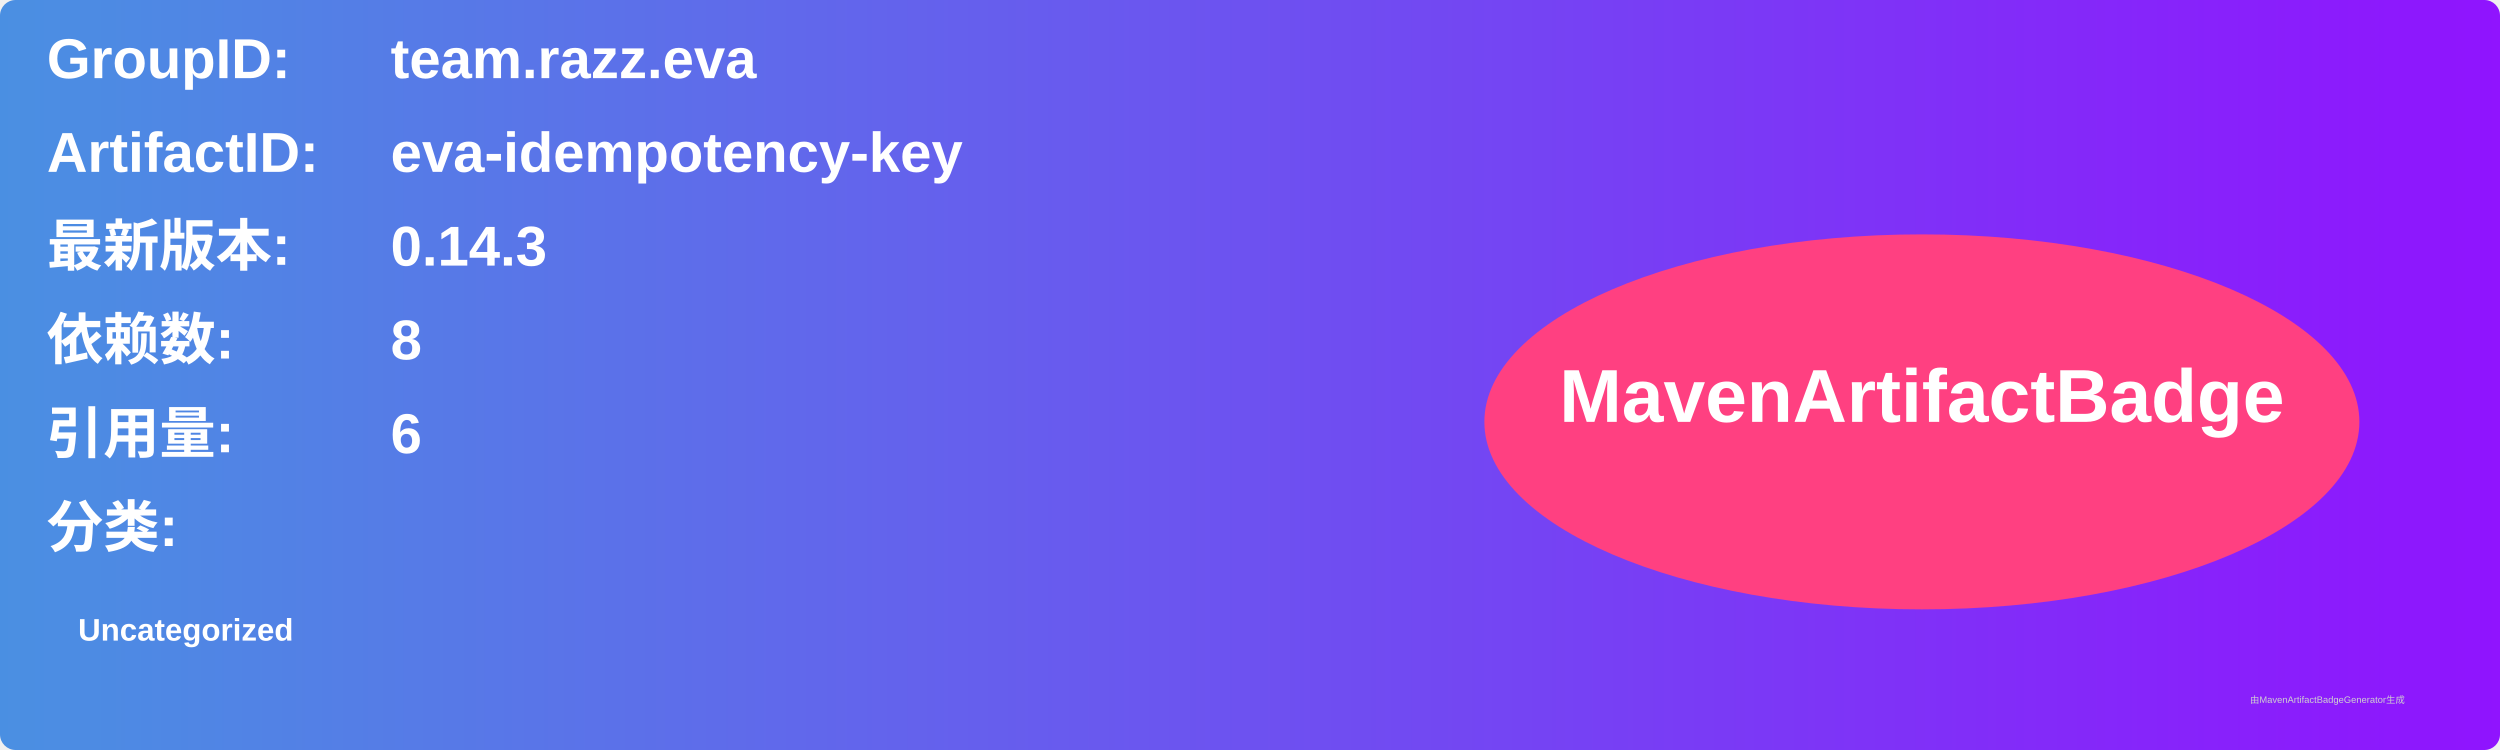
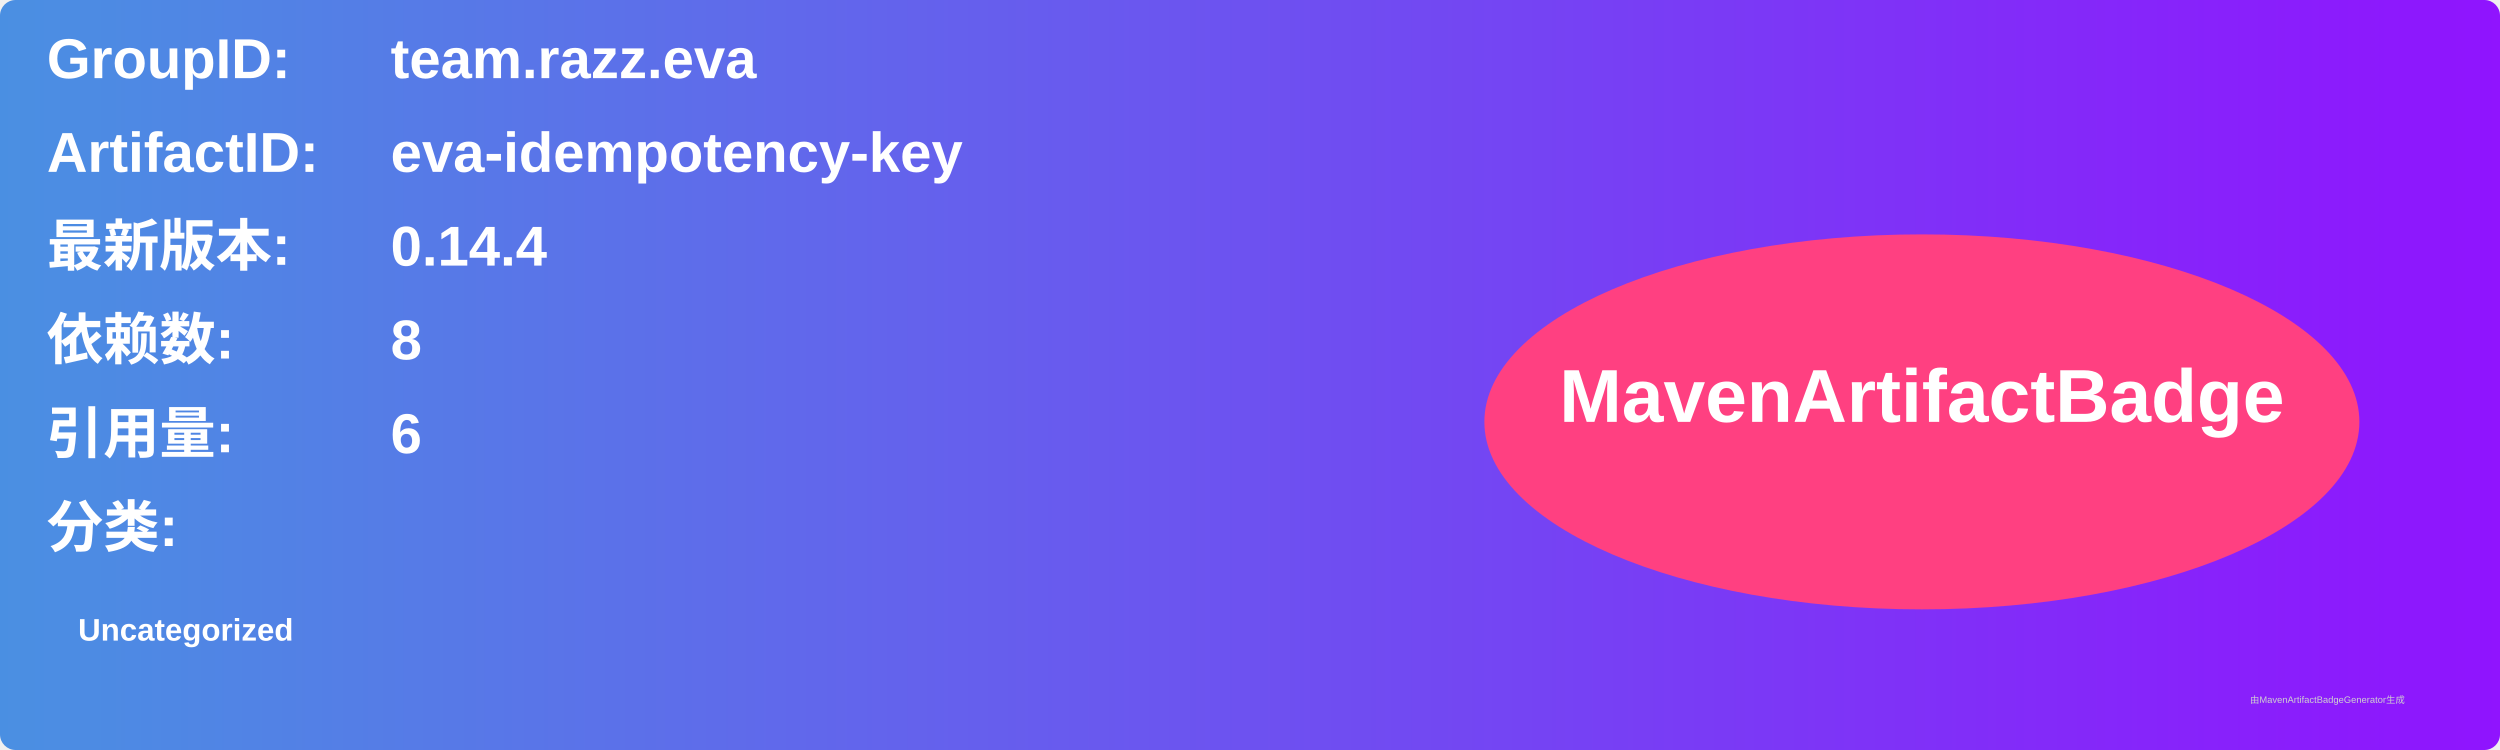
<svg xmlns="http://www.w3.org/2000/svg" width="800" height="240" viewBox="0 0 800 240">
  <linearGradient id="grad" x1="0%" y1="0%" x2="100%" y2="0%">
    <stop offset="0%" stop-color="#4a90e2" />
    <stop offset="100%" stop-color="#9013fe" />
  </linearGradient>
  <rect width="100%" height="100%" rx="5" ry="5" fill="url(#grad)" />
  <g transform="translate(15, 15)">
    <text x="0" y="10" font-family="Arial" font-size="18" fill="white" font-weight="bold" width="260">GroupID:</text>
    <text x="110" y="10" font-family="Arial" font-size="18" fill="white" font-weight="bold" width="460">team.razz.eva</text>
    <text x="0" y="40" font-family="Arial" font-size="18" fill="white" font-weight="bold" width="260">ArtifactID:</text>
    <text x="110" y="40" font-family="Arial" font-size="18" fill="white" font-weight="bold" width="460">eva-idempotency-key</text>
    <text x="0" y="70" font-family="Arial" font-size="18" fill="white" font-weight="bold">最新版本:</text>
    <text x="110" y="70" font-family="Arial" font-size="18" fill="white" font-weight="bold">
-       <tspan font-weight="bold">0.14.3</tspan>
+       <tspan font-weight="bold">0.14.4</tspan>
    </text>
    <text x="0" y="100" font-family="Arial" font-size="18" fill="white" font-weight="bold">依赖数: </text>
    <text x="110" y="100" font-family="Arial" font-size="18" fill="white">
      <tspan font-weight="bold">8</tspan>
    </text>
    <text x="0" y="130" font-family="Arial" font-size="18" fill="white" font-weight="bold">引用量: </text>
    <text x="110" y="130" font-family="Arial" font-size="18" fill="white">
      <tspan font-weight="bold">6</tspan>
    </text>
    <text x="0" y="160" font-family="Arial" font-size="18" fill="white" font-weight="bold">分类:</text>
    <text x="10" y="190" font-family="Arial" font-size="10" fill="white">
      <tspan font-weight="bold">Uncategorized</tspan>
    </text>
    <ellipse cx="600" cy="120" rx="140" ry="60" fill="#ff4081" />
    <text x="600" y="120" text-anchor="middle" font-family="Arial" font-size="24" fill="white" font-weight="bold">MavenArtifactBadge</text>
  </g>
  <text x="720" y="225" font-family="Arial" font-size="3" fill="#d0d0d0">由MavenArtifactBadgeGenerator生成</text>
</svg>
